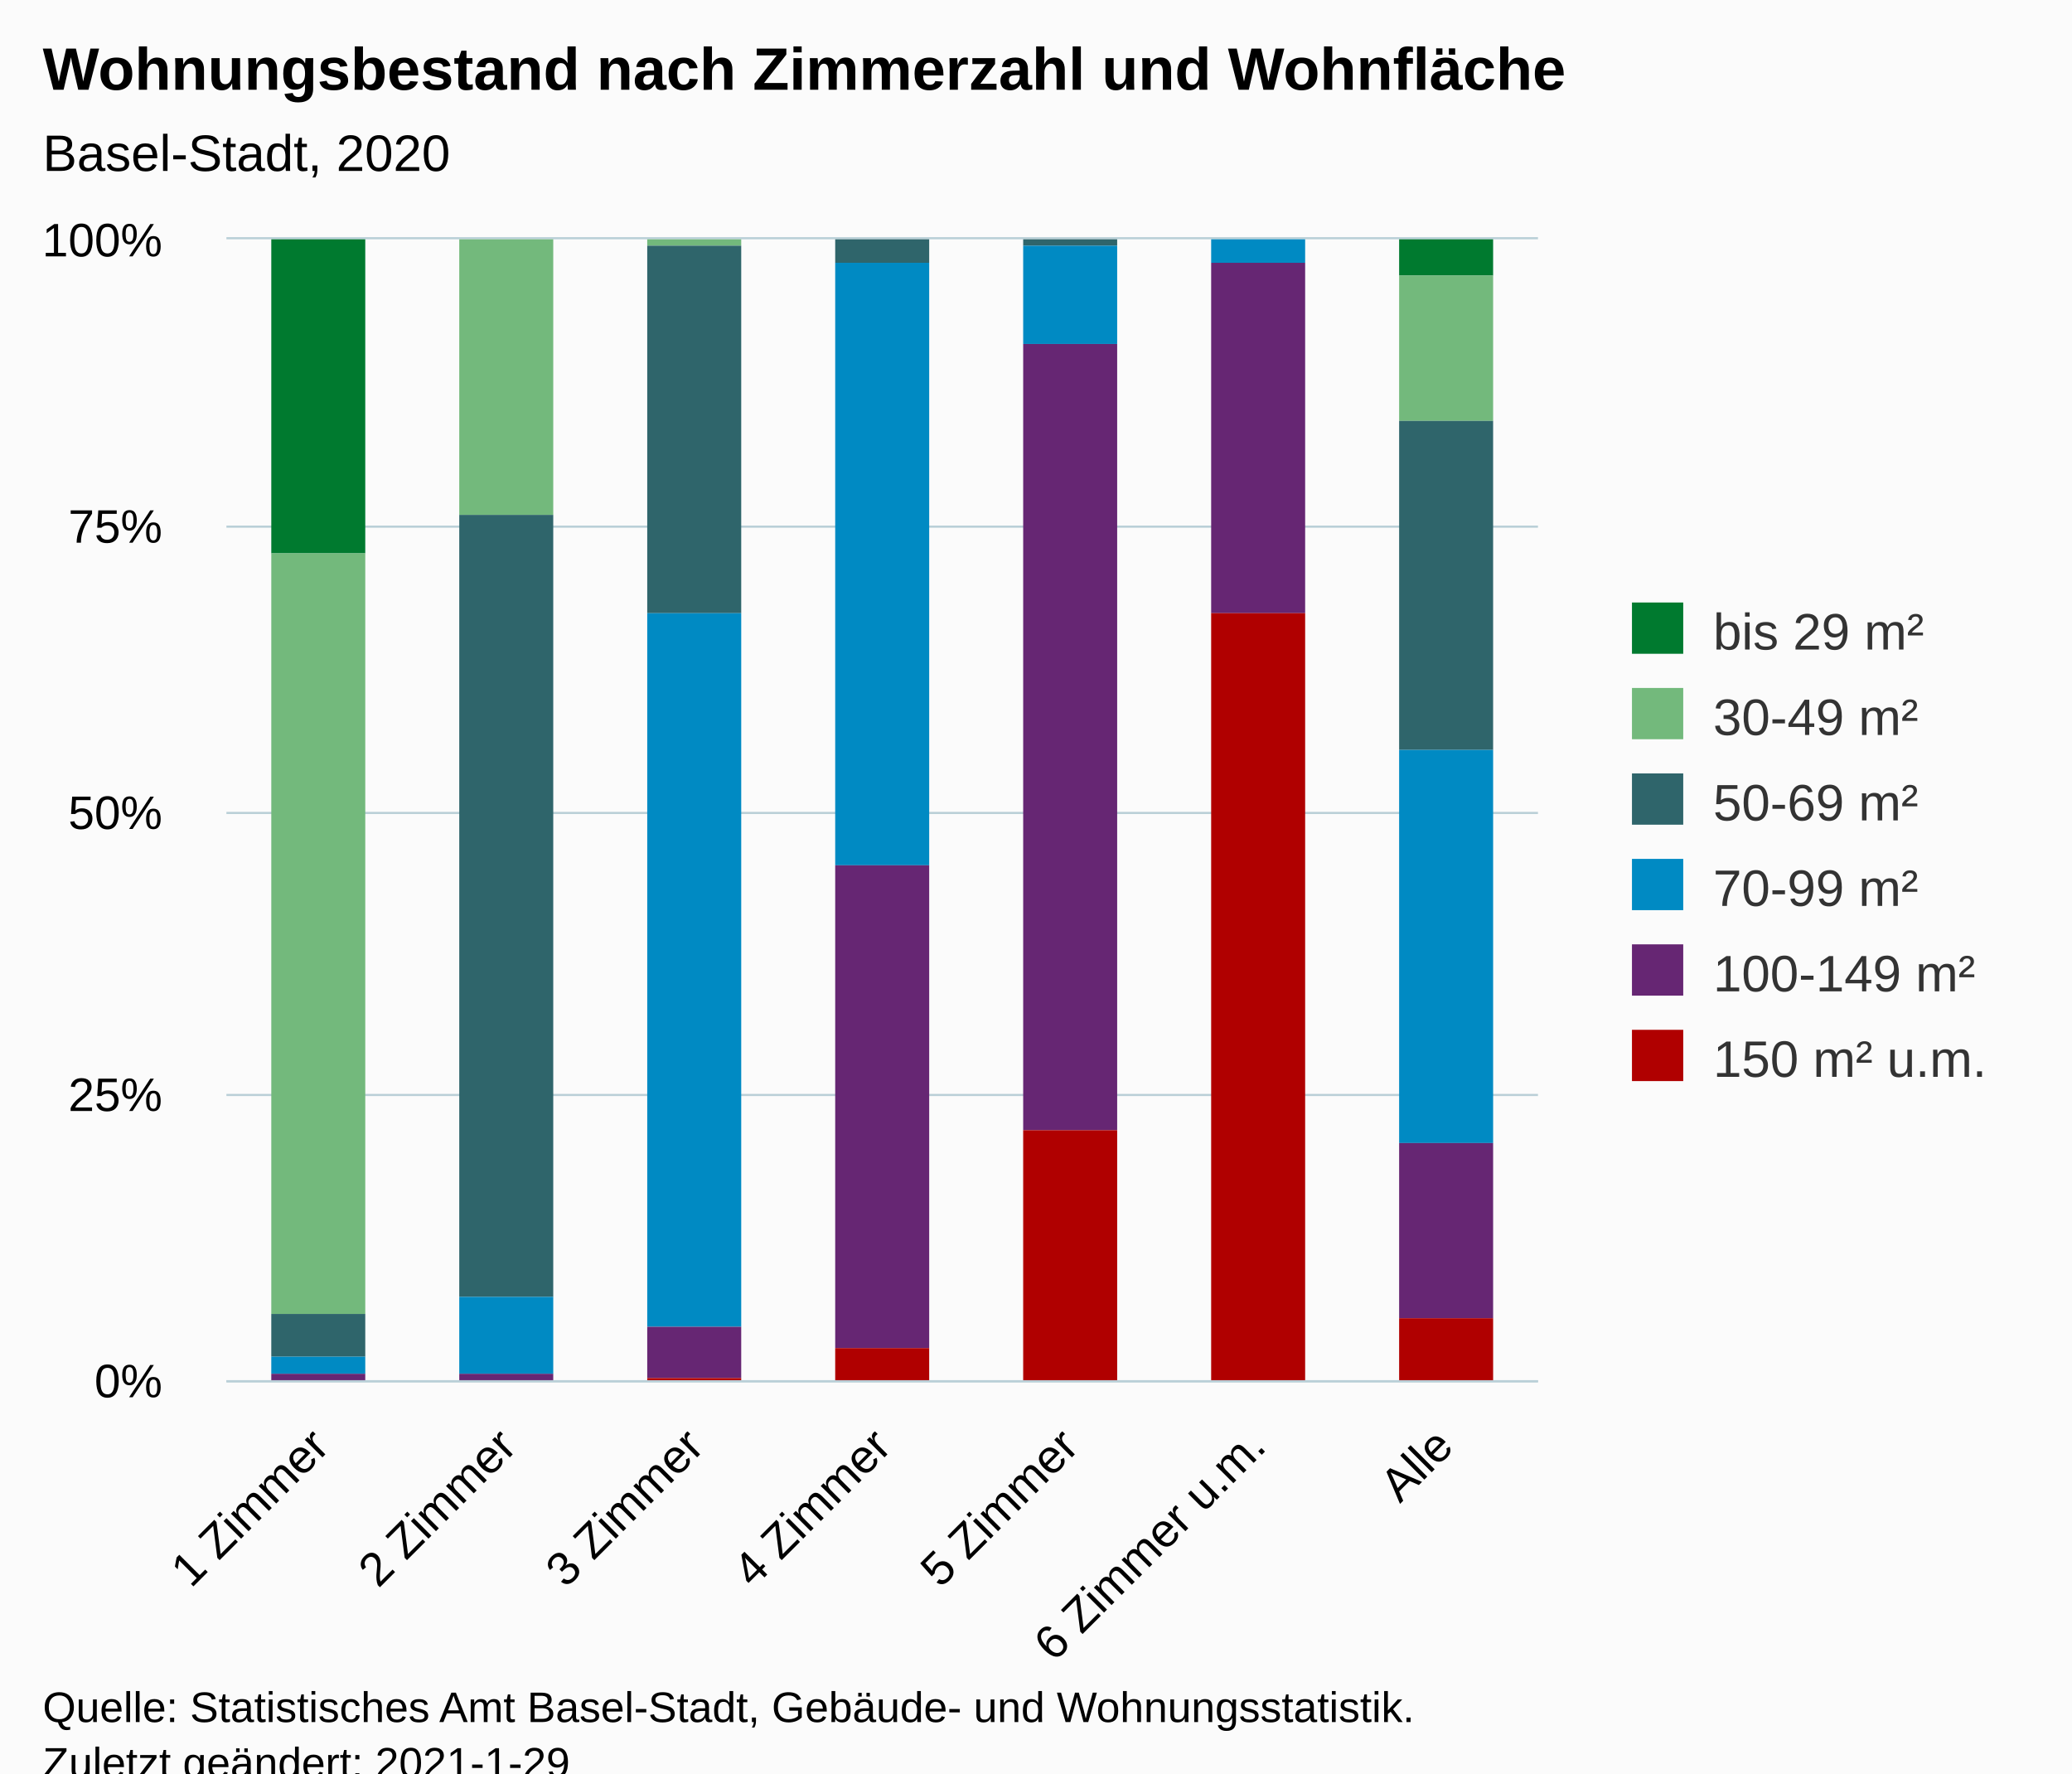
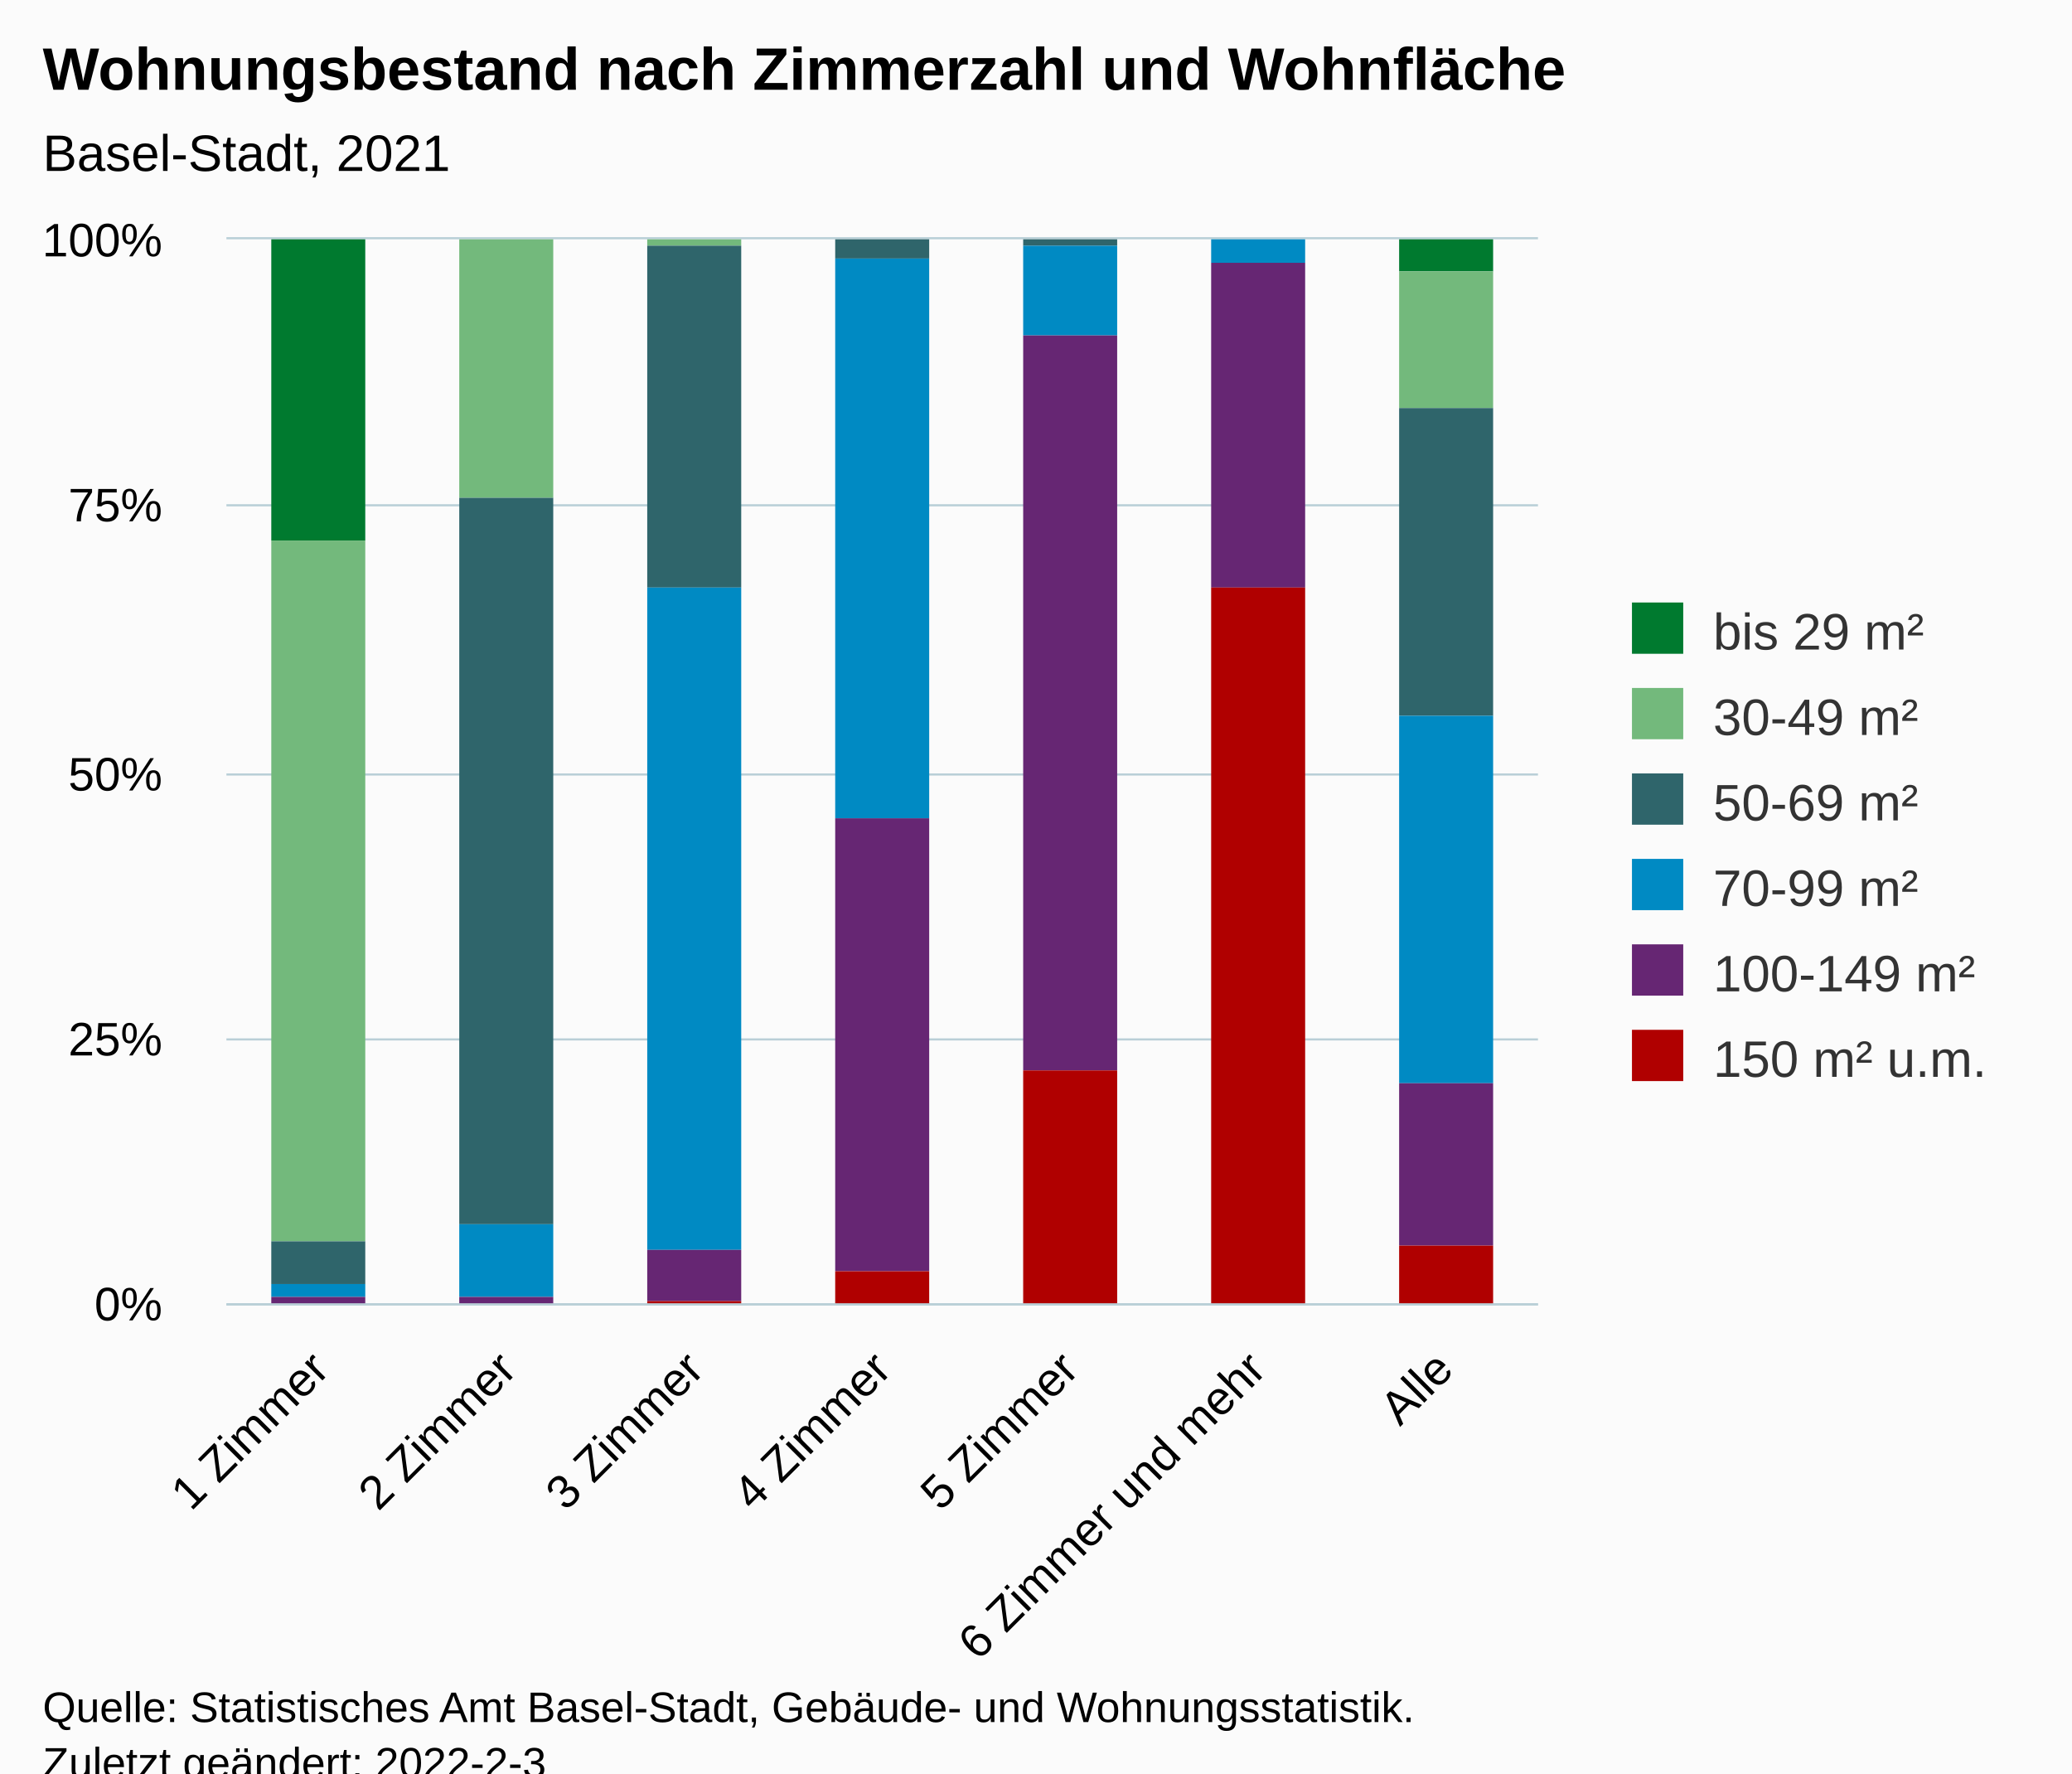
<svg xmlns="http://www.w3.org/2000/svg" version="1.1" class="highcharts-root" style="font-family:Arial;font-size:12px;" viewBox="0 0 485 415">
  <defs>
-     <clipPath id="highcharts-mhq7b5s-48-">
-       <rect x="0" y="0" width="307" height="267" fill="none" />
+     <clipPath id="highcharts-5m9ck0r-49-">
+       <rect x="0" y="0" width="307" height="249" fill="none" />
    </clipPath>
-     <clipPath id="highcharts-mhq7b5s-56-">
-       <rect x="0" y="0" width="307" height="267" fill="none" />
+     <clipPath id="highcharts-5m9ck0r-57-">
+       <rect x="0" y="0" width="307" height="249" fill="none" />
+     </clipPath>
+     <clipPath id="highcharts-5m9ck0r-93-">
+       <rect x="53" y="56" width="307" height="249" fill="none" />
    </clipPath>
  </defs>
  <rect fill="#fbfbfb" class="highcharts-background" x="0" y="0" width="485" height="428" rx="0" ry="0" />
-   <rect fill="none" class="highcharts-plot-background" x="53" y="56" width="307" height="267" />
+   <rect fill="none" class="highcharts-plot-background" x="53" y="56" width="307" height="249" />
  <g class="highcharts-pane-group" data-z-index="0" />
  <g class="highcharts-grid highcharts-xaxis-grid" data-z-index="1">
-     <path fill="none" data-z-index="1" class="highcharts-grid-line" d="M 96.5 56 L 96.5 323" opacity="1" />
-     <path fill="none" data-z-index="1" class="highcharts-grid-line" d="M 140.5 56 L 140.5 323" opacity="1" />
-     <path fill="none" data-z-index="1" class="highcharts-grid-line" d="M 184.5 56 L 184.5 323" opacity="1" />
-     <path fill="none" data-z-index="1" class="highcharts-grid-line" d="M 227.5 56 L 227.5 323" opacity="1" />
-     <path fill="none" data-z-index="1" class="highcharts-grid-line" d="M 271.5 56 L 271.5 323" opacity="1" />
-     <path fill="none" data-z-index="1" class="highcharts-grid-line" d="M 315.5 56 L 315.5 323" opacity="1" />
-     <path fill="none" data-z-index="1" class="highcharts-grid-line" d="M 359.5 56 L 359.5 323" opacity="1" />
-     <path fill="none" data-z-index="1" class="highcharts-grid-line" d="M 52.5 56 L 52.5 323" opacity="1" />
+     <path fill="none" data-z-index="1" class="highcharts-grid-line" d="M 96.5 56 L 96.5 305" opacity="1" />
+     <path fill="none" data-z-index="1" class="highcharts-grid-line" d="M 140.5 56 L 140.5 305" opacity="1" />
+     <path fill="none" data-z-index="1" class="highcharts-grid-line" d="M 184.5 56 L 184.5 305" opacity="1" />
+     <path fill="none" data-z-index="1" class="highcharts-grid-line" d="M 227.5 56 L 227.5 305" opacity="1" />
+     <path fill="none" data-z-index="1" class="highcharts-grid-line" d="M 271.5 56 L 271.5 305" opacity="1" />
+     <path fill="none" data-z-index="1" class="highcharts-grid-line" d="M 315.5 56 L 315.5 305" opacity="1" />
+     <path fill="none" data-z-index="1" class="highcharts-grid-line" d="M 359.5 56 L 359.5 305" opacity="1" />
+     <path fill="none" data-z-index="1" class="highcharts-grid-line" d="M 52.5 56 L 52.5 305" opacity="1" />
  </g>
  <g class="highcharts-grid highcharts-yaxis-grid" data-z-index="1">
-     <path fill="none" stroke="#B9CFD7" stroke-width="0.5" data-z-index="1" class="highcharts-grid-line" d="M 53 323.25 L 360 323.25" opacity="1" />
-     <path fill="none" stroke="#B9CFD7" stroke-width="0.5" data-z-index="1" class="highcharts-grid-line" d="M 53 256.25 L 360 256.25" opacity="1" />
-     <path fill="none" stroke="#B9CFD7" stroke-width="0.5" data-z-index="1" class="highcharts-grid-line" d="M 53 190.25 L 360 190.25" opacity="1" />
-     <path fill="none" stroke="#B9CFD7" stroke-width="0.5" data-z-index="1" class="highcharts-grid-line" d="M 53 123.25 L 360 123.25" opacity="1" />
+     <path fill="none" stroke="#B9CFD7" stroke-width="0.5" data-z-index="1" class="highcharts-grid-line" d="M 53 305.25 L 360 305.25" opacity="1" />
+     <path fill="none" stroke="#B9CFD7" stroke-width="0.5" data-z-index="1" class="highcharts-grid-line" d="M 53 243.25 L 360 243.25" opacity="1" />
+     <path fill="none" stroke="#B9CFD7" stroke-width="0.5" data-z-index="1" class="highcharts-grid-line" d="M 53 181.25 L 360 181.25" opacity="1" />
+     <path fill="none" stroke="#B9CFD7" stroke-width="0.5" data-z-index="1" class="highcharts-grid-line" d="M 53 118.25 L 360 118.25" opacity="1" />
    <path fill="none" stroke="#B9CFD7" stroke-width="0.5" data-z-index="1" class="highcharts-grid-line" d="M 53 55.75 L 360 55.75" opacity="1" />
  </g>
-   <rect fill="none" class="highcharts-plot-border" data-z-index="1" x="53" y="56" width="307" height="267" />
+   <rect fill="none" class="highcharts-plot-border" data-z-index="1" x="53" y="56" width="307" height="249" />
  <g class="highcharts-axis highcharts-xaxis" data-z-index="2">
-     <path fill="none" class="highcharts-axis-line" stroke="#B9CFD7" stroke-width="0.5" data-z-index="7" d="M 53 323.25 L 360 323.25" />
+     <path fill="none" class="highcharts-axis-line" stroke="#B9CFD7" stroke-width="0.5" data-z-index="7" d="M 53 305.25 L 360 305.25" />
  </g>
  <g class="highcharts-axis highcharts-yaxis" data-z-index="2">
-     <path fill="none" class="highcharts-axis-line" data-z-index="7" d="M 53 56 L 53 323" />
+     <path fill="none" class="highcharts-axis-line" data-z-index="7" d="M 53 56 L 53 305" />
  </g>
  <g class="highcharts-series-group" data-z-index="3">
-     <g class="highcharts-series highcharts-series-0 highcharts-column-series" data-z-index="0.1" opacity="1" transform="translate(53,56) scale(1 1)" clip-path="url(#highcharts-mhq7b5s-56-)">
-       <rect x="10.5" y="-0.5" width="22" height="74" fill="#007A2F" stroke="#ffffff" stroke-width="1e-7" opacity="1" class="highcharts-point" />
+     <g class="highcharts-series highcharts-series-0 highcharts-column-series" data-z-index="0.1" opacity="1" transform="translate(53,56) scale(1 1)" clip-path="url(#highcharts-5m9ck0r-57-)">
+       <rect x="10.5" y="-0.5" width="22" height="71" fill="#007A2F" stroke="#ffffff" stroke-width="1e-7" opacity="1" class="highcharts-point" />
      <rect x="54.5" y="0.5" width="22" height="0" fill="#007A2F" stroke="#ffffff" stroke-width="1e-7" opacity="1" class="highcharts-point" />
-       <rect x="274.5" y="-0.5" width="22" height="9" fill="#007A2F" stroke="#ffffff" stroke-width="1e-7" opacity="1" class="highcharts-point" />
+       <rect x="98.5" y="0.5" width="22" height="0" fill="#007A2F" stroke="#ffffff" stroke-width="1e-7" opacity="1" class="highcharts-point" />
+       <rect x="142.5" y="0.5" width="22" height="0" fill="#007A2F" stroke="#ffffff" stroke-width="1e-7" opacity="1" class="highcharts-point" />
+       <rect x="186.5" y="0.5" width="22" height="0" fill="#007A2F" stroke="#ffffff" stroke-width="1e-7" opacity="1" class="highcharts-point" />
+       <rect x="230.5" y="0.5" width="22" height="0" fill="#007A2F" stroke="#ffffff" stroke-width="1e-7" opacity="1" class="highcharts-point" />
+       <rect x="274.5" y="-0.5" width="22" height="8" fill="#007A2F" stroke="#ffffff" stroke-width="1e-7" opacity="1" class="highcharts-point" />
    </g>
    <g class="highcharts-markers highcharts-series-0 highcharts-column-series" data-z-index="0.1" opacity="1" transform="translate(53,56) scale(1 1)" clip-path="none" />
-     <g class="highcharts-series highcharts-series-1 highcharts-column-series" data-z-index="0.1" opacity="1" transform="translate(53,56) scale(1 1)" clip-path="url(#highcharts-mhq7b5s-56-)">
-       <rect x="10.5" y="73.5" width="22" height="178" fill="#73B97C" stroke="#ffffff" stroke-width="1e-7" opacity="1" class="highcharts-point" />
-       <rect x="54.5" y="-0.5" width="22" height="65" fill="#73B97C" stroke="#ffffff" stroke-width="1e-7" opacity="1" class="highcharts-point" />
+     <g class="highcharts-series highcharts-series-1 highcharts-column-series" data-z-index="0.1" opacity="1" transform="translate(53,56) scale(1 1)" clip-path="url(#highcharts-5m9ck0r-57-)">
+       <rect x="10.5" y="70.5" width="22" height="164" fill="#73B97C" stroke="#ffffff" stroke-width="1e-7" opacity="1" class="highcharts-point" />
+       <rect x="54.5" y="-0.5" width="22" height="61" fill="#73B97C" stroke="#ffffff" stroke-width="1e-7" opacity="1" class="highcharts-point" />
      <rect x="98.5" y="-0.5" width="22" height="2" fill="#73B97C" stroke="#ffffff" stroke-width="1e-7" opacity="1" class="highcharts-point" />
      <rect x="142.5" y="0.5" width="22" height="0" fill="#73B97C" stroke="#ffffff" stroke-width="1e-7" opacity="1" class="highcharts-point" />
-       <rect x="274.5" y="8.5" width="22" height="34" fill="#73B97C" stroke="#ffffff" stroke-width="1e-7" opacity="1" class="highcharts-point" />
+       <rect x="186.5" y="0.5" width="22" height="0" fill="#73B97C" stroke="#ffffff" stroke-width="1e-7" opacity="1" class="highcharts-point" />
+       <rect x="230.5" y="0.5" width="22" height="0" fill="#73B97C" stroke="#ffffff" stroke-width="1e-7" opacity="1" class="highcharts-point" />
+       <rect x="274.5" y="7.5" width="22" height="32" fill="#73B97C" stroke="#ffffff" stroke-width="1e-7" opacity="1" class="highcharts-point" />
    </g>
    <g class="highcharts-markers highcharts-series-1 highcharts-column-series" data-z-index="0.1" opacity="1" transform="translate(53,56) scale(1 1)" clip-path="none" />
-     <g class="highcharts-series highcharts-series-2 highcharts-column-series" data-z-index="0.1" opacity="1" transform="translate(53,56) scale(1 1)" clip-path="url(#highcharts-mhq7b5s-56-)">
-       <rect x="10.5" y="251.5" width="22" height="10" fill="#2F656B" stroke="#ffffff" stroke-width="1e-7" opacity="1" class="highcharts-point" />
-       <rect x="54.5" y="64.5" width="22" height="183" fill="#2F656B" stroke="#ffffff" stroke-width="1e-7" opacity="1" class="highcharts-point" />
-       <rect x="98.5" y="1.5" width="22" height="86" fill="#2F656B" stroke="#ffffff" stroke-width="1e-7" opacity="1" class="highcharts-point" />
-       <rect x="142.5" y="-0.5" width="22" height="6" fill="#2F656B" stroke="#ffffff" stroke-width="1e-7" opacity="1" class="highcharts-point" />
+     <g class="highcharts-series highcharts-series-2 highcharts-column-series" data-z-index="0.1" opacity="1" transform="translate(53,56) scale(1 1)" clip-path="url(#highcharts-5m9ck0r-57-)">
+       <rect x="10.5" y="234.5" width="22" height="10" fill="#2F656B" stroke="#ffffff" stroke-width="1e-7" opacity="1" class="highcharts-point" />
+       <rect x="54.5" y="60.5" width="22" height="170" fill="#2F656B" stroke="#ffffff" stroke-width="1e-7" opacity="1" class="highcharts-point" />
+       <rect x="98.5" y="1.5" width="22" height="80" fill="#2F656B" stroke="#ffffff" stroke-width="1e-7" opacity="1" class="highcharts-point" />
+       <rect x="142.5" y="-0.5" width="22" height="5" fill="#2F656B" stroke="#ffffff" stroke-width="1e-7" opacity="1" class="highcharts-point" />
      <rect x="186.5" y="-0.5" width="22" height="2" fill="#2F656B" stroke="#ffffff" stroke-width="1e-7" opacity="1" class="highcharts-point" />
-       <rect x="274.5" y="42.5" width="22" height="77" fill="#2F656B" stroke="#ffffff" stroke-width="1e-7" opacity="1" class="highcharts-point" />
+       <rect x="230.5" y="0.5" width="22" height="0" fill="#2F656B" stroke="#ffffff" stroke-width="1e-7" opacity="1" class="highcharts-point" />
+       <rect x="274.5" y="39.5" width="22" height="72" fill="#2F656B" stroke="#ffffff" stroke-width="1e-7" opacity="1" class="highcharts-point" />
    </g>
    <g class="highcharts-markers highcharts-series-2 highcharts-column-series" data-z-index="0.1" opacity="1" transform="translate(53,56) scale(1 1)" clip-path="none" />
-     <g class="highcharts-series highcharts-series-3 highcharts-column-series" data-z-index="0.1" opacity="1" transform="translate(53,56) scale(1 1)" clip-path="url(#highcharts-mhq7b5s-56-)">
-       <rect x="10.5" y="261.5" width="22" height="4" fill="#008AC3" stroke="#ffffff" stroke-width="1e-7" opacity="1" class="highcharts-point" />
-       <rect x="54.5" y="247.5" width="22" height="18" fill="#008AC3" stroke="#ffffff" stroke-width="1e-7" opacity="1" class="highcharts-point" />
-       <rect x="98.5" y="87.5" width="22" height="167" fill="#008AC3" stroke="#ffffff" stroke-width="1e-7" opacity="1" class="highcharts-point" />
-       <rect x="142.5" y="5.5" width="22" height="141" fill="#008AC3" stroke="#ffffff" stroke-width="1e-7" opacity="1" class="highcharts-point" />
-       <rect x="186.5" y="1.5" width="22" height="23" fill="#008AC3" stroke="#ffffff" stroke-width="1e-7" opacity="1" class="highcharts-point" />
+     <g class="highcharts-series highcharts-series-3 highcharts-column-series" data-z-index="0.1" opacity="1" transform="translate(53,56) scale(1 1)" clip-path="url(#highcharts-5m9ck0r-57-)">
+       <rect x="10.5" y="244.5" width="22" height="3" fill="#008AC3" stroke="#ffffff" stroke-width="1e-7" opacity="1" class="highcharts-point" />
+       <rect x="54.5" y="230.5" width="22" height="17" fill="#008AC3" stroke="#ffffff" stroke-width="1e-7" opacity="1" class="highcharts-point" />
+       <rect x="98.5" y="81.5" width="22" height="155" fill="#008AC3" stroke="#ffffff" stroke-width="1e-7" opacity="1" class="highcharts-point" />
+       <rect x="142.5" y="4.5" width="22" height="131" fill="#008AC3" stroke="#ffffff" stroke-width="1e-7" opacity="1" class="highcharts-point" />
+       <rect x="186.5" y="1.5" width="22" height="21" fill="#008AC3" stroke="#ffffff" stroke-width="1e-7" opacity="1" class="highcharts-point" />
      <rect x="230.5" y="-0.5" width="22" height="6" fill="#008AC3" stroke="#ffffff" stroke-width="1e-7" opacity="1" class="highcharts-point" />
-       <rect x="274.5" y="119.5" width="22" height="92" fill="#008AC3" stroke="#ffffff" stroke-width="1e-7" opacity="1" class="highcharts-point" />
+       <rect x="274.5" y="111.5" width="22" height="86" fill="#008AC3" stroke="#ffffff" stroke-width="1e-7" opacity="1" class="highcharts-point" />
    </g>
    <g class="highcharts-markers highcharts-series-3 highcharts-column-series" data-z-index="0.1" opacity="1" transform="translate(53,56) scale(1 1)" clip-path="none" />
-     <g class="highcharts-series highcharts-series-4 highcharts-column-series" data-z-index="0.1" opacity="1" transform="translate(53,56) scale(1 1)" clip-path="url(#highcharts-mhq7b5s-56-)">
-       <rect x="10.5" y="265.5" width="22" height="2" fill="#662673" stroke="#ffffff" stroke-width="1e-7" opacity="1" class="highcharts-point" />
-       <rect x="54.5" y="265.5" width="22" height="2" fill="#662673" stroke="#ffffff" stroke-width="1e-7" opacity="1" class="highcharts-point" />
-       <rect x="98.5" y="254.5" width="22" height="12" fill="#662673" stroke="#ffffff" stroke-width="1e-7" opacity="1" class="highcharts-point" />
-       <rect x="142.5" y="146.5" width="22" height="113" fill="#662673" stroke="#ffffff" stroke-width="1e-7" opacity="1" class="highcharts-point" />
-       <rect x="186.5" y="24.5" width="22" height="184" fill="#662673" stroke="#ffffff" stroke-width="1e-7" opacity="1" class="highcharts-point" />
-       <rect x="230.5" y="5.5" width="22" height="82" fill="#662673" stroke="#ffffff" stroke-width="1e-7" opacity="1" class="highcharts-point" />
-       <rect x="274.5" y="211.5" width="22" height="41" fill="#662673" stroke="#ffffff" stroke-width="1e-7" opacity="1" class="highcharts-point" />
+     <g class="highcharts-series highcharts-series-4 highcharts-column-series" data-z-index="0.1" opacity="1" transform="translate(53,56) scale(1 1)" clip-path="url(#highcharts-5m9ck0r-57-)">
+       <rect x="10.5" y="247.5" width="22" height="2" fill="#662673" stroke="#ffffff" stroke-width="1e-7" opacity="1" class="highcharts-point" />
+       <rect x="54.5" y="247.5" width="22" height="2" fill="#662673" stroke="#ffffff" stroke-width="1e-7" opacity="1" class="highcharts-point" />
+       <rect x="98.5" y="236.5" width="22" height="12" fill="#662673" stroke="#ffffff" stroke-width="1e-7" opacity="1" class="highcharts-point" />
+       <rect x="142.5" y="135.5" width="22" height="106" fill="#662673" stroke="#ffffff" stroke-width="1e-7" opacity="1" class="highcharts-point" />
+       <rect x="186.5" y="22.5" width="22" height="172" fill="#662673" stroke="#ffffff" stroke-width="1e-7" opacity="1" class="highcharts-point" />
+       <rect x="230.5" y="5.5" width="22" height="76" fill="#662673" stroke="#ffffff" stroke-width="1e-7" opacity="1" class="highcharts-point" />
+       <rect x="274.5" y="197.5" width="22" height="38" fill="#662673" stroke="#ffffff" stroke-width="1e-7" opacity="1" class="highcharts-point" />
    </g>
    <g class="highcharts-markers highcharts-series-4 highcharts-column-series" data-z-index="0.1" opacity="1" transform="translate(53,56) scale(1 1)" clip-path="none" />
-     <g class="highcharts-series highcharts-series-5 highcharts-column-series" data-z-index="0.1" opacity="1" transform="translate(53,56) scale(1 1)" clip-path="url(#highcharts-mhq7b5s-56-)">
-       <rect x="10.5" y="267.5" width="22" height="0" fill="#B00000" stroke="#ffffff" stroke-width="1e-7" opacity="1" class="highcharts-point" />
-       <rect x="54.5" y="267.5" width="22" height="0" fill="#B00000" stroke="#ffffff" stroke-width="1e-7" opacity="1" class="highcharts-point" />
-       <rect x="98.5" y="266.5" width="22" height="1" fill="#B00000" stroke="#ffffff" stroke-width="1e-7" opacity="1" class="highcharts-point" />
-       <rect x="142.5" y="259.5" width="22" height="8" fill="#B00000" stroke="#ffffff" stroke-width="1e-7" opacity="1" class="highcharts-point" />
-       <rect x="186.5" y="208.5" width="22" height="59" fill="#B00000" stroke="#ffffff" stroke-width="1e-7" opacity="1" class="highcharts-point" />
-       <rect x="230.5" y="87.5" width="22" height="180" fill="#B00000" stroke="#ffffff" stroke-width="1e-7" opacity="1" class="highcharts-point" />
-       <rect x="274.5" y="252.5" width="22" height="15" fill="#B00000" stroke="#ffffff" stroke-width="1e-7" opacity="1" class="highcharts-point" />
+     <g class="highcharts-series highcharts-series-5 highcharts-column-series" data-z-index="0.1" opacity="1" transform="translate(53,56) scale(1 1)" clip-path="url(#highcharts-5m9ck0r-57-)">
+       <rect x="10.5" y="249.5" width="22" height="0" fill="#B00000" stroke="#ffffff" stroke-width="1e-7" opacity="1" class="highcharts-point" />
+       <rect x="54.5" y="249.5" width="22" height="0" fill="#B00000" stroke="#ffffff" stroke-width="1e-7" opacity="1" class="highcharts-point" />
+       <rect x="98.5" y="248.5" width="22" height="1" fill="#B00000" stroke="#ffffff" stroke-width="1e-7" opacity="1" class="highcharts-point" />
+       <rect x="142.5" y="241.5" width="22" height="8" fill="#B00000" stroke="#ffffff" stroke-width="1e-7" opacity="1" class="highcharts-point" />
+       <rect x="186.5" y="194.5" width="22" height="55" fill="#B00000" stroke="#ffffff" stroke-width="1e-7" opacity="1" class="highcharts-point" />
+       <rect x="230.5" y="81.5" width="22" height="168" fill="#B00000" stroke="#ffffff" stroke-width="1e-7" opacity="1" class="highcharts-point" />
+       <rect x="274.5" y="235.5" width="22" height="14" fill="#B00000" stroke="#ffffff" stroke-width="1e-7" opacity="1" class="highcharts-point" />
    </g>
    <g class="highcharts-markers highcharts-series-5 highcharts-column-series" data-z-index="0.1" opacity="1" transform="translate(53,56) scale(1 1)" clip-path="none" />
  </g>
  <text x="10" text-anchor="start" class="highcharts-title" data-z-index="4" style="color:#000000;font-size:14px;font-weight:bold;fill:#000000;" y="21">
    <tspan>Wohnungsbestand nach Zimmerzahl und Wohnfläche</tspan>
  </text>
  <text x="10" text-anchor="start" class="highcharts-subtitle" data-z-index="4" style="color:#000000;font-size:12px;font-weight:normal;fill:#000000;" y="40">
-     <tspan>Basel-Stadt, 2020</tspan>
+     <tspan>Basel-Stadt, 2021</tspan>
  </text>
  <text x="10" text-anchor="start" class="highcharts-caption" data-z-index="4" style="color:#666666;fill:#666666;" y="400" />
  <g class="highcharts-legend" data-z-index="7" transform="translate(372,134)">
    <rect fill="none" class="highcharts-legend-box" rx="0" ry="0" x="0" y="0" width="103" height="131" visibility="visible" />
    <g data-z-index="1">
      <g>
        <g class="highcharts-legend-item highcharts-column-series highcharts-color-undefined highcharts-series-0" data-z-index="1" transform="translate(8,3)">
          <text x="21" style="color:#333333;cursor:pointer;font-size:12px;font-weight:normal;fill:#333333;" text-anchor="start" data-z-index="2" y="15">
            <tspan>bis 29 m²</tspan>
          </text>
          <rect x="2" y="4" width="12" height="12" fill="#007A2F" class="highcharts-point" data-z-index="3" />
        </g>
        <g class="highcharts-legend-item highcharts-column-series highcharts-color-undefined highcharts-series-1" data-z-index="1" transform="translate(8,23)">
          <text x="21" y="15" style="color:#333333;cursor:pointer;font-size:12px;font-weight:normal;fill:#333333;" text-anchor="start" data-z-index="2">
            <tspan>30-49 m²</tspan>
          </text>
          <rect x="2" y="4" width="12" height="12" fill="#73B97C" class="highcharts-point" data-z-index="3" />
        </g>
        <g class="highcharts-legend-item highcharts-column-series highcharts-color-undefined highcharts-series-2" data-z-index="1" transform="translate(8,43)">
          <text x="21" y="15" style="color:#333333;cursor:pointer;font-size:12px;font-weight:normal;fill:#333333;" text-anchor="start" data-z-index="2">
            <tspan>50-69 m²</tspan>
          </text>
          <rect x="2" y="4" width="12" height="12" fill="#2F656B" class="highcharts-point" data-z-index="3" />
        </g>
        <g class="highcharts-legend-item highcharts-column-series highcharts-color-undefined highcharts-series-3" data-z-index="1" transform="translate(8,63)">
          <text x="21" y="15" style="color:#333333;cursor:pointer;font-size:12px;font-weight:normal;fill:#333333;" text-anchor="start" data-z-index="2">
            <tspan>70-99 m²</tspan>
          </text>
          <rect x="2" y="4" width="12" height="12" fill="#008AC3" class="highcharts-point" data-z-index="3" />
        </g>
        <g class="highcharts-legend-item highcharts-column-series highcharts-color-undefined highcharts-series-4" data-z-index="1" transform="translate(8,83)">
          <text x="21" y="15" style="color:#333333;cursor:pointer;font-size:12px;font-weight:normal;fill:#333333;" text-anchor="start" data-z-index="2">
            <tspan>100-149 m²</tspan>
          </text>
          <rect x="2" y="4" width="12" height="12" fill="#662673" class="highcharts-point" data-z-index="3" />
        </g>
        <g class="highcharts-legend-item highcharts-column-series highcharts-color-undefined highcharts-series-5" data-z-index="1" transform="translate(8,103)">
          <text x="21" y="15" style="color:#333333;cursor:pointer;font-size:12px;font-weight:normal;fill:#333333;" text-anchor="start" data-z-index="2">
            <tspan>150 m² u.m.</tspan>
          </text>
          <rect x="2" y="4" width="12" height="12" fill="#B00000" class="highcharts-point" data-z-index="3" />
        </g>
      </g>
    </g>
  </g>
  <g class="highcharts-axis-labels highcharts-xaxis-labels" data-z-index="7">
-     <text x="77.521" style="color:#000000;cursor:default;font-size:11px;fill:#000000;" text-anchor="end" transform="translate(0,0) rotate(-45 77.5213 339)" y="339" opacity="1">
+     <text x="77.521" style="color:#000000;cursor:default;font-size:11px;fill:#000000;" text-anchor="end" transform="translate(0,0) rotate(-45 77.5213 321)" y="321" opacity="1">
      <tspan>1 Zimmer</tspan>
    </text>
-     <text x="121.378" style="color:#000000;cursor:default;font-size:11px;fill:#000000;" text-anchor="end" transform="translate(0,0) rotate(-45 121.3784 339)" y="339" opacity="1">
+     <text x="121.378" style="color:#000000;cursor:default;font-size:11px;fill:#000000;" text-anchor="end" transform="translate(0,0) rotate(-45 121.3784 321)" y="321" opacity="1">
      <tspan>2 Zimmer</tspan>
    </text>
-     <text x="165.236" style="color:#000000;cursor:default;font-size:11px;fill:#000000;" text-anchor="end" transform="translate(0,0) rotate(-45 165.2356 339)" y="339" opacity="1">
+     <text x="165.236" style="color:#000000;cursor:default;font-size:11px;fill:#000000;" text-anchor="end" transform="translate(0,0) rotate(-45 165.2356 321)" y="321" opacity="1">
      <tspan>3 Zimmer</tspan>
    </text>
-     <text x="209.093" style="color:#000000;cursor:default;font-size:11px;fill:#000000;" text-anchor="end" transform="translate(0,0) rotate(-45 209.0927 339)" y="339" opacity="1">
+     <text x="209.093" style="color:#000000;cursor:default;font-size:11px;fill:#000000;" text-anchor="end" transform="translate(0,0) rotate(-45 209.0927 321)" y="321" opacity="1">
      <tspan>4 Zimmer</tspan>
    </text>
-     <text x="252.95" style="color:#000000;cursor:default;font-size:11px;fill:#000000;" text-anchor="end" transform="translate(0,0) rotate(-45 252.9499 339)" y="339" opacity="1">
+     <text x="252.95" style="color:#000000;cursor:default;font-size:11px;fill:#000000;" text-anchor="end" transform="translate(0,0) rotate(-45 252.9499 321)" y="321" opacity="1">
      <tspan>5 Zimmer</tspan>
    </text>
-     <text x="296.807" style="color:#000000;cursor:default;font-size:11px;fill:#000000;" text-anchor="end" transform="translate(0,0) rotate(-45 296.807 339)" y="339" opacity="1">
-       <tspan>6 Zimmer u.m.</tspan>
+     <text x="296.807" style="color:#000000;cursor:default;font-size:11px;fill:#000000;" text-anchor="end" transform="translate(0,0) rotate(-45 296.807 321)" y="321" opacity="1">
+       <tspan>6 Zimmer und mehr</tspan>
    </text>
-     <text x="340.664" style="color:#000000;cursor:default;font-size:11px;fill:#000000;" text-anchor="end" transform="translate(0,0) rotate(-45 340.6642 339)" y="339" opacity="1">Alle</text>
+     <text x="340.664" style="color:#000000;cursor:default;font-size:11px;fill:#000000;" text-anchor="end" transform="translate(0,0) rotate(-45 340.6642 321)" y="321" opacity="1">Alle</text>
  </g>
  <g class="highcharts-axis-labels highcharts-yaxis-labels" data-z-index="7">
-     <text x="38" style="color:#000000;cursor:default;font-size:11px;fill:#000000;" text-anchor="end" transform="translate(0,0)" y="327" opacity="1">0%</text>
-     <text x="38" style="color:#000000;cursor:default;font-size:11px;fill:#000000;" text-anchor="end" transform="translate(0,0)" y="260" opacity="1">25%</text>
-     <text x="38" style="color:#000000;cursor:default;font-size:11px;fill:#000000;" text-anchor="end" transform="translate(0,0)" y="194" opacity="1">50%</text>
-     <text x="38" style="color:#000000;cursor:default;font-size:11px;fill:#000000;" text-anchor="end" transform="translate(0,0)" y="127" opacity="1">75%</text>
+     <text x="38" style="color:#000000;cursor:default;font-size:11px;fill:#000000;" text-anchor="end" transform="translate(0,0)" y="309" opacity="1">0%</text>
+     <text x="38" style="color:#000000;cursor:default;font-size:11px;fill:#000000;" text-anchor="end" transform="translate(0,0)" y="247" opacity="1">25%</text>
+     <text x="38" style="color:#000000;cursor:default;font-size:11px;fill:#000000;" text-anchor="end" transform="translate(0,0)" y="185" opacity="1">50%</text>
+     <text x="38" style="color:#000000;cursor:default;font-size:11px;fill:#000000;" text-anchor="end" transform="translate(0,0)" y="122" opacity="1">75%</text>
    <text x="38" style="color:#000000;cursor:default;font-size:11px;fill:#000000;" text-anchor="end" transform="translate(0,0)" y="60" opacity="1">100%</text>
  </g>
  <text x="10" class="highcharts-credits" text-anchor="start" data-z-index="8" style="cursor:default;color:#000000;font-size:10px;fill:#000000;" y="403">
    <tspan>Quelle: Statistisches Amt Basel-Stadt, Gebäude- und Wohnungsstatistik.</tspan>
-     <tspan x="10" dy="13">Zuletzt geändert: 2021-1-29</tspan>
+     <tspan x="10" dy="13">Zuletzt geändert: 2022-2-3</tspan>
  </text>
+   <g class="highcharts-control-points" data-z-index="99" clip-path="url(#highcharts-5m9ck0r-93-)" />
</svg>
